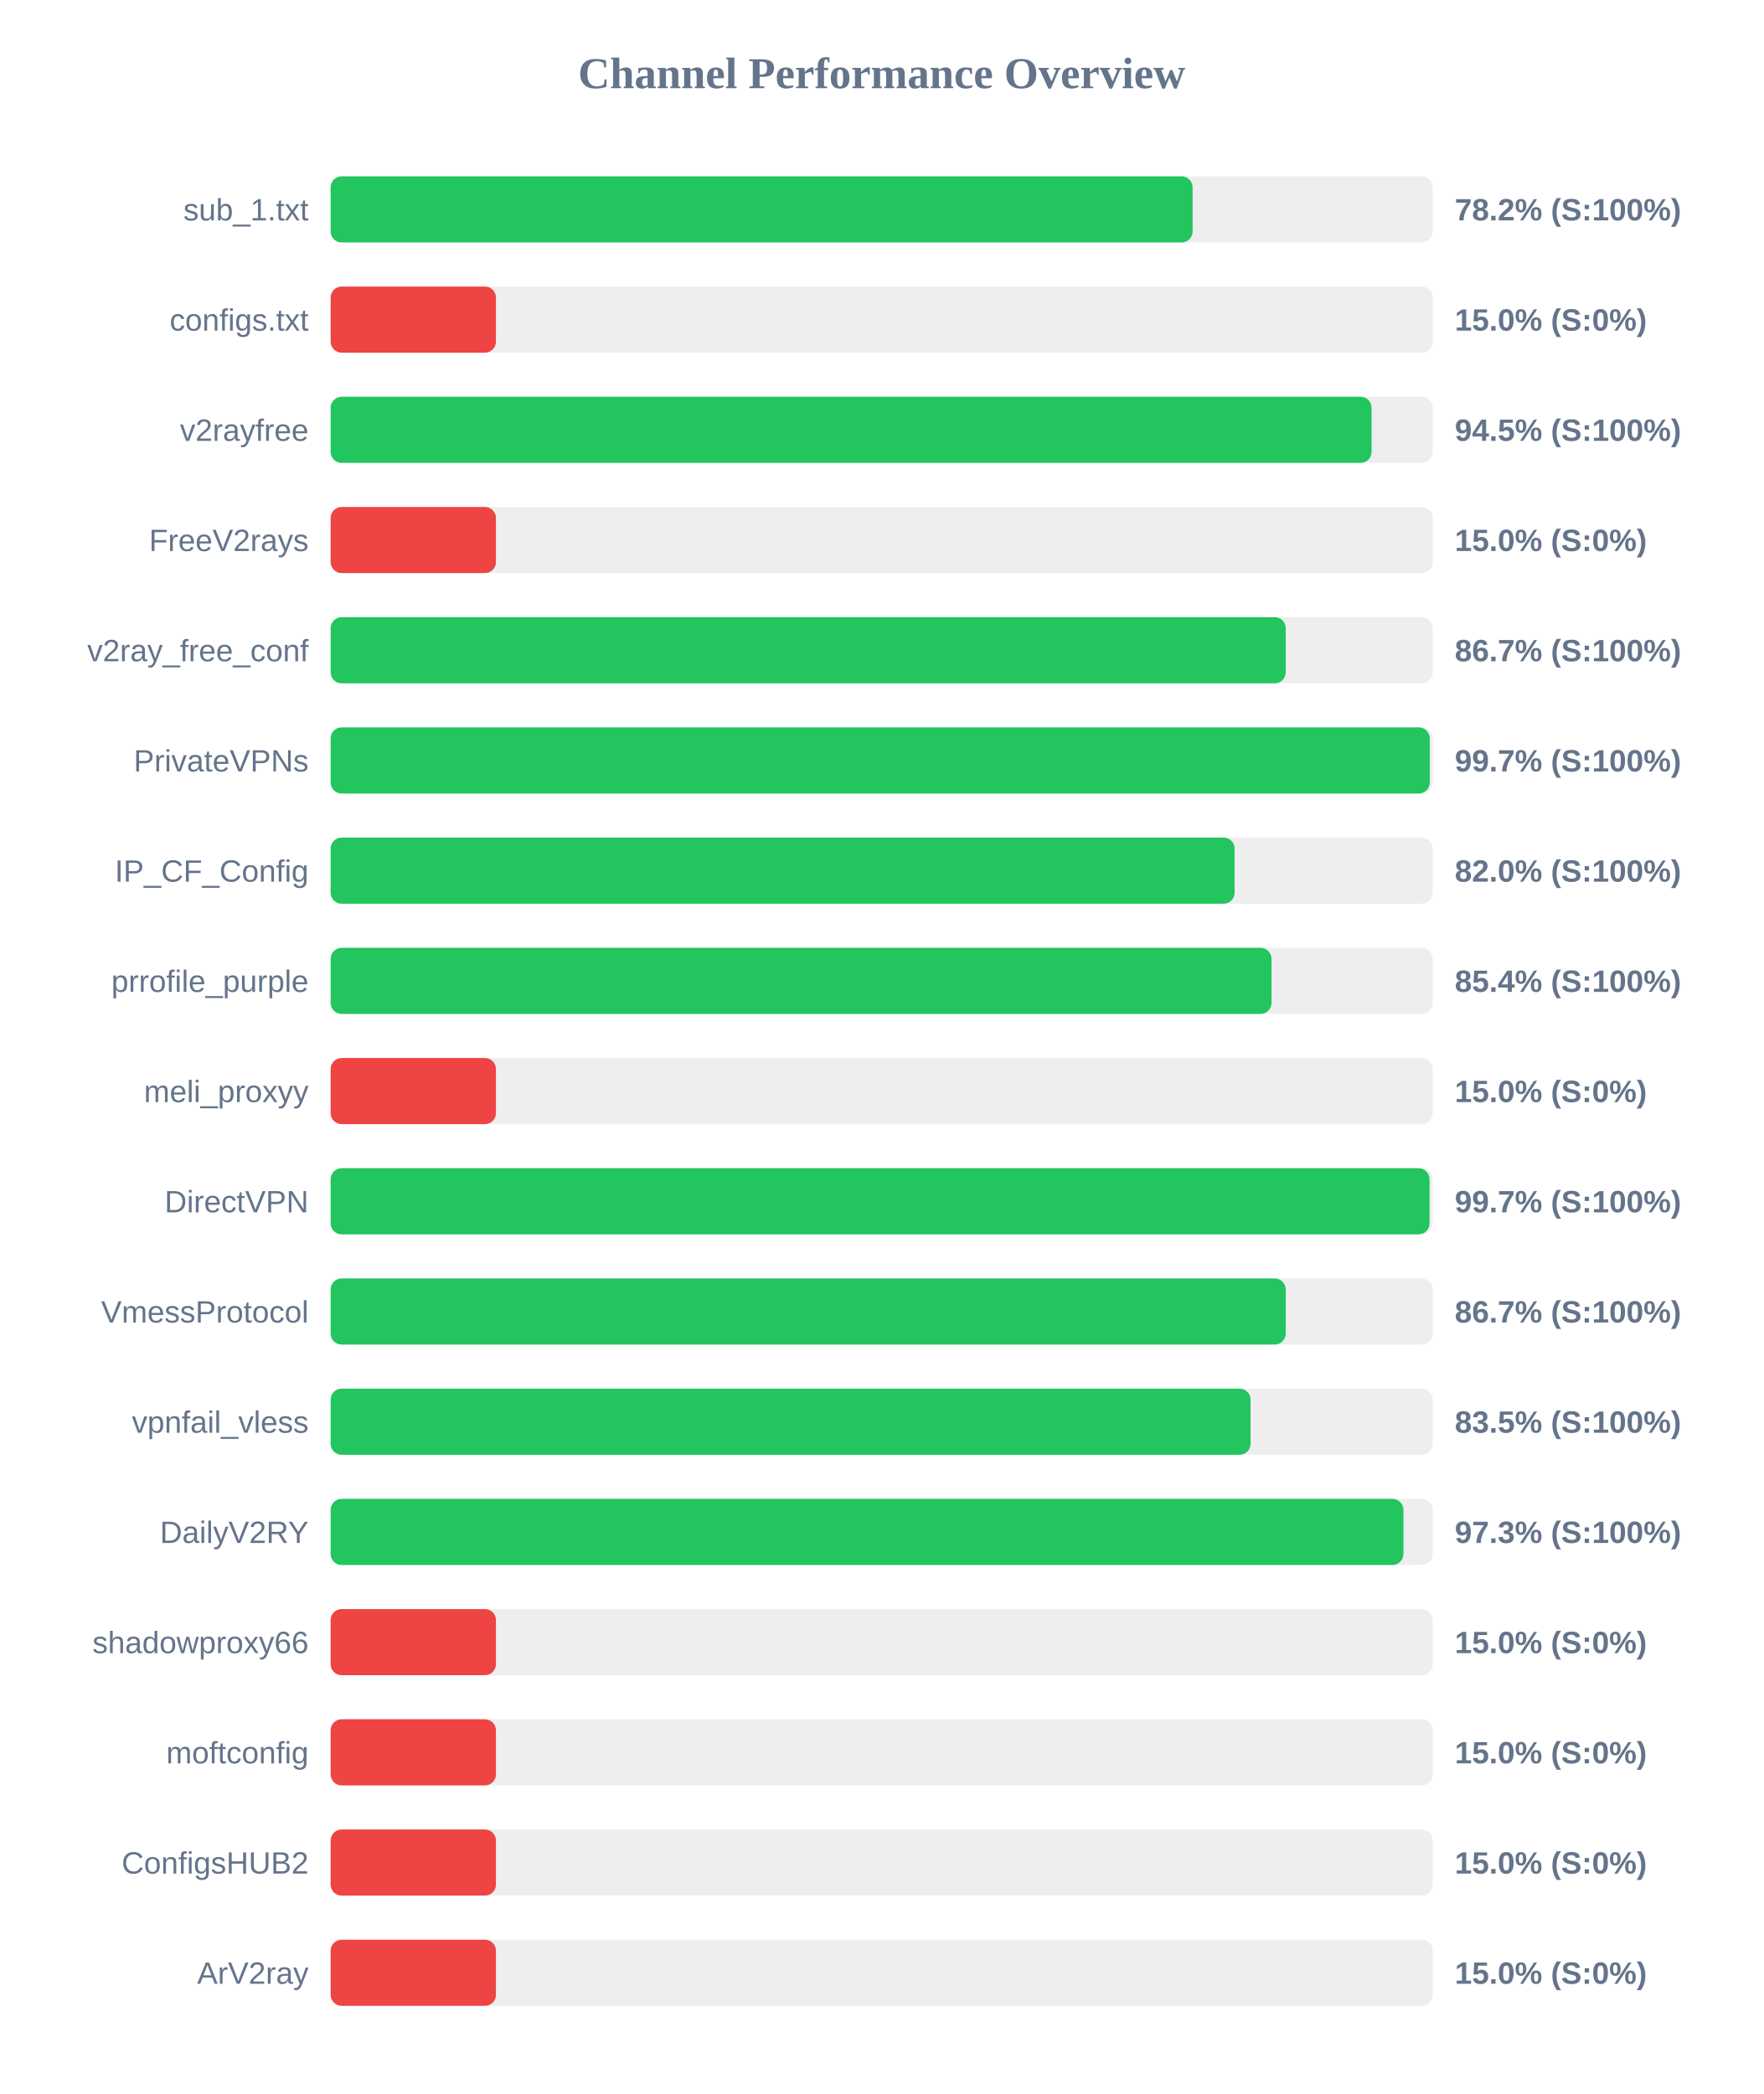
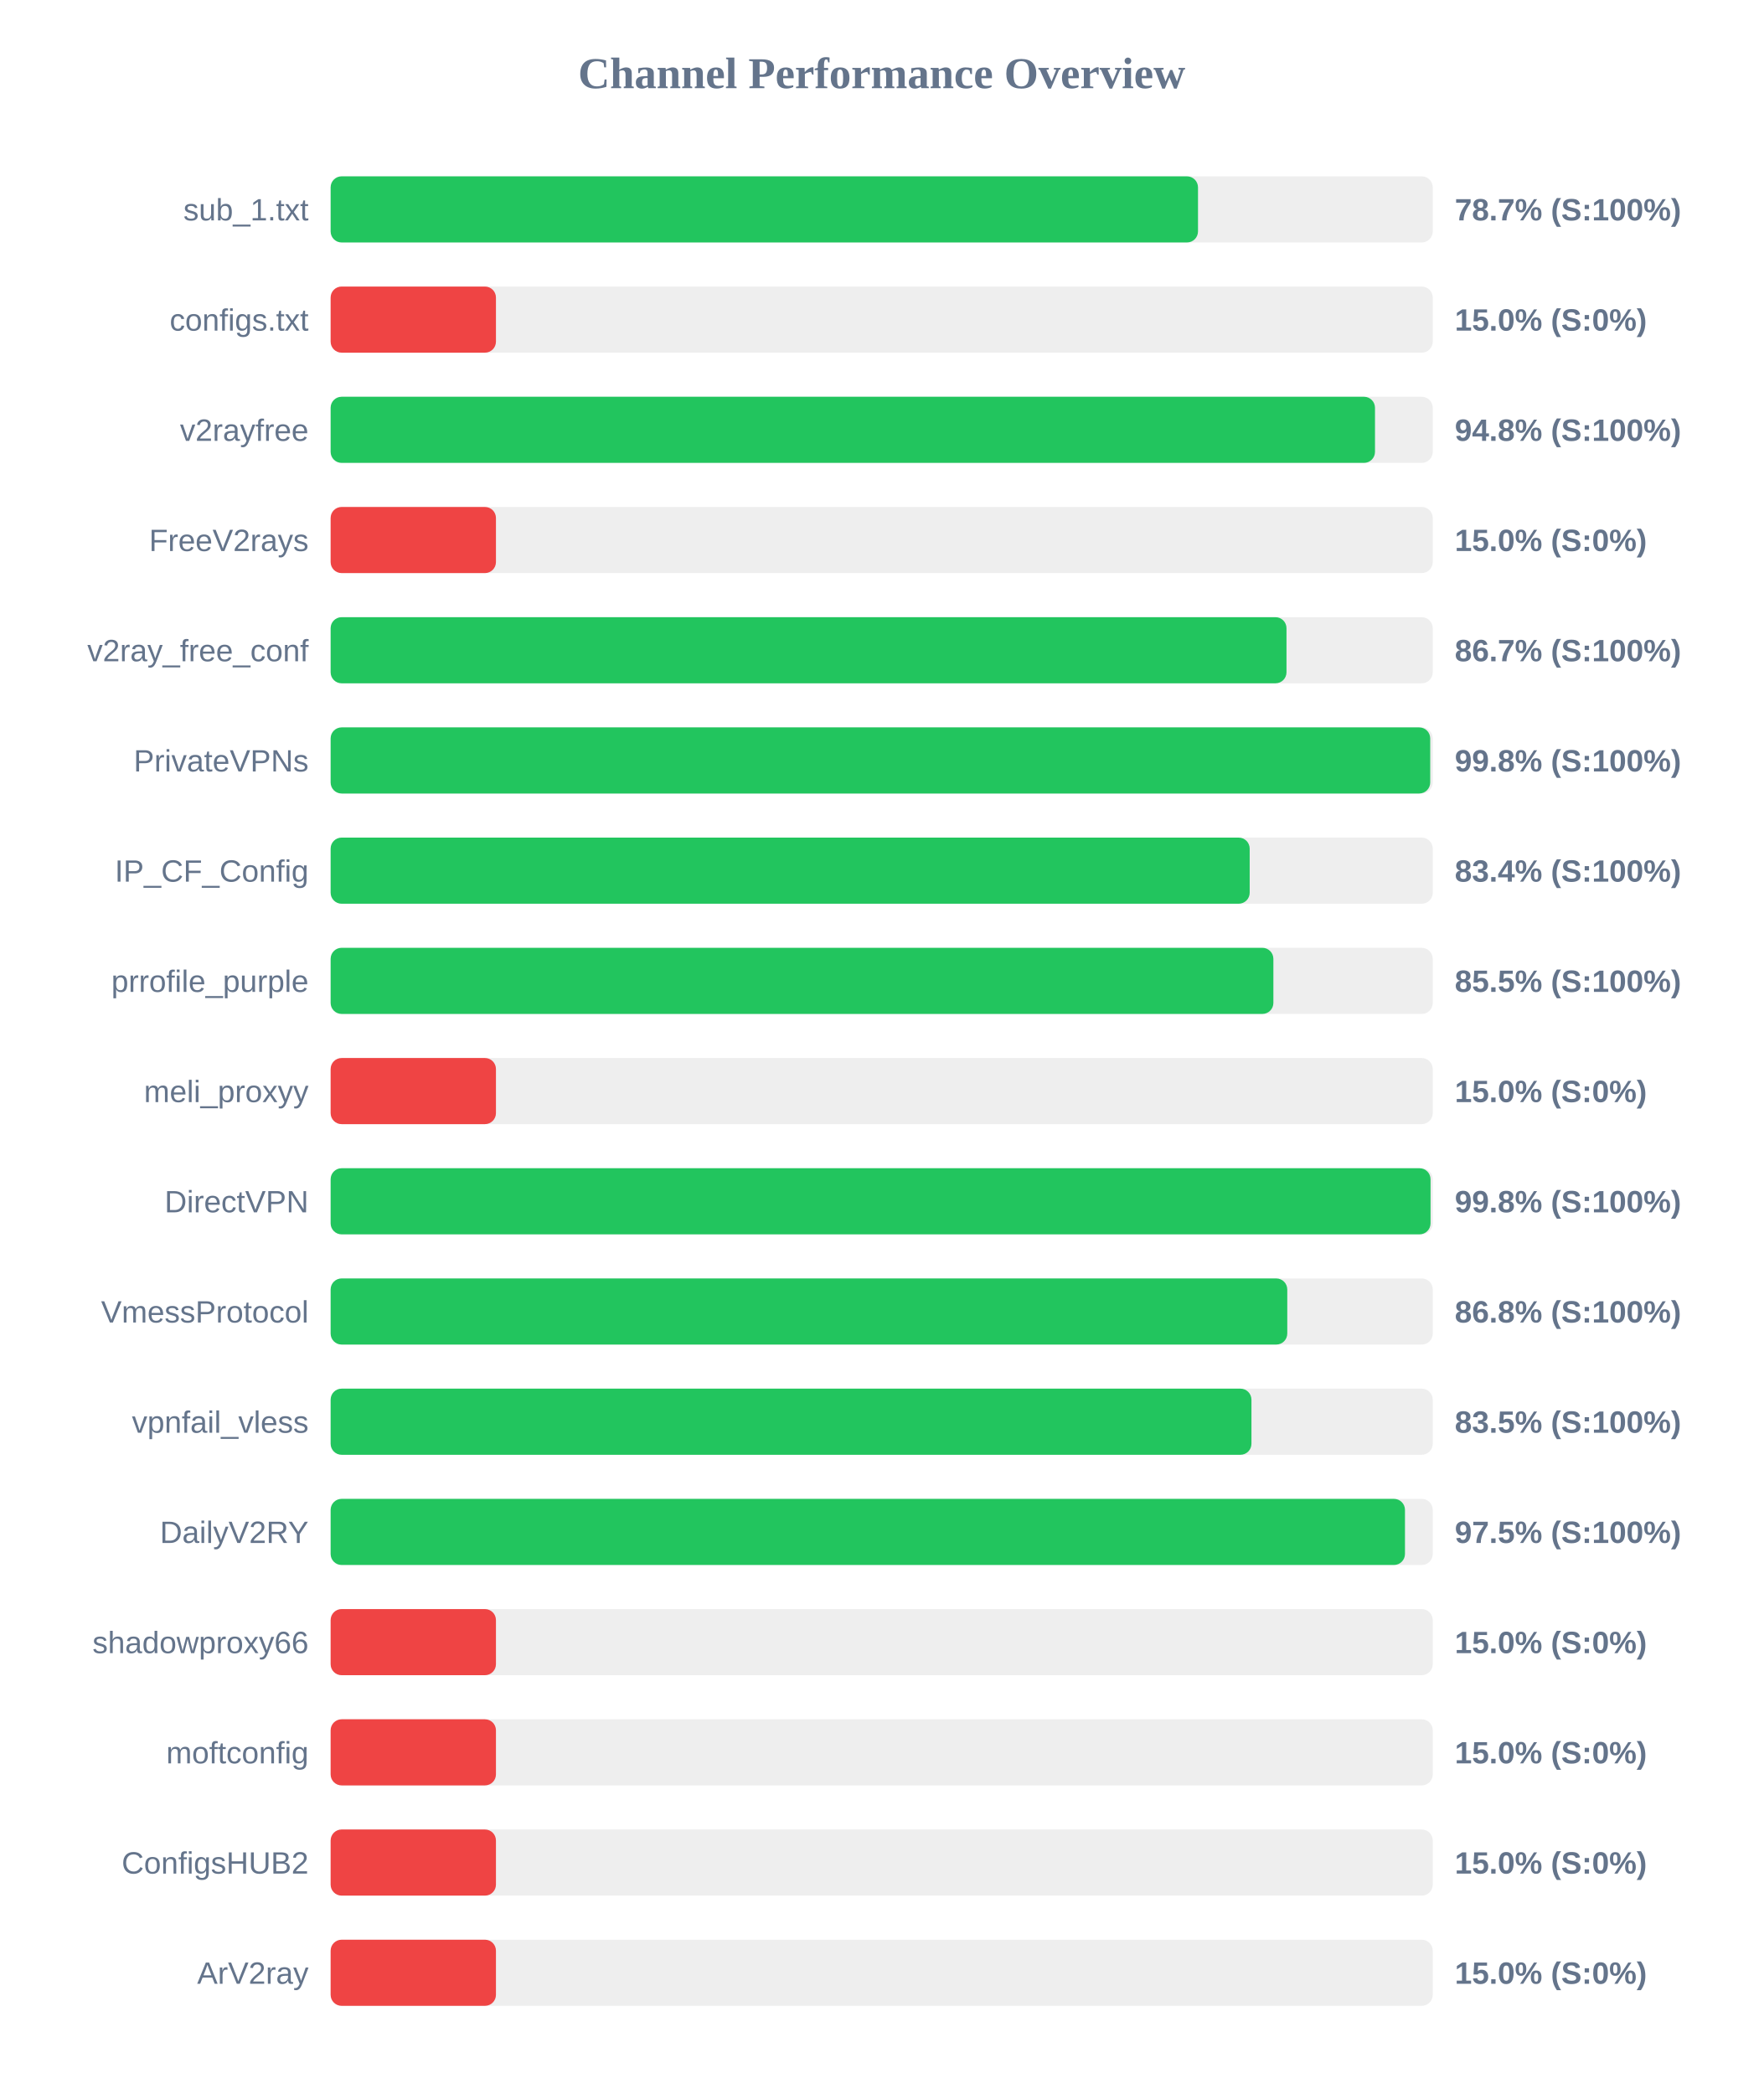
<svg xmlns="http://www.w3.org/2000/svg" width="800" height="950" version="1.1">
  <style>
        .row { font: 14px Arial; fill: #64748b; }
        .score { font: bold 14px Arial; fill: #64748b; }
    </style>
  <text x="400" y="40" text-anchor="middle" font-size="20px" font-weight="bold" fill="#64748b">Channel Performance Overview</text>
  <rect x="150" y="80" width="500" height="30" fill="#eee" rx="5" />
-   <rect x="150" y="80" width="391.05" height="30" fill="#22c55e" rx="5" />
+   <rect x="150" y="80" width="393.5" height="30" fill="#22c55e" rx="5" />
  <text x="140" y="100" text-anchor="end" class="row">sub_1.txt</text>
-   <text x="660" y="100" text-anchor="start" class="score">78.2% (S:100%)</text>
+   <text x="660" y="100" text-anchor="start" class="score">78.7% (S:100%)</text>
  <rect x="150" y="130" width="500" height="30" fill="#eee" rx="5" />
  <rect x="150" y="130" width="75.0" height="30" fill="#ef4444" rx="5" />
  <text x="140" y="150" text-anchor="end" class="row">configs.txt</text>
  <text x="660" y="150" text-anchor="start" class="score">15.0% (S:0%)</text>
  <rect x="150" y="180" width="500" height="30" fill="#eee" rx="5" />
-   <rect x="150" y="180" width="472.25" height="30" fill="#22c55e" rx="5" />
+   <rect x="150" y="180" width="473.8" height="30" fill="#22c55e" rx="5" />
  <text x="140" y="200" text-anchor="end" class="row">v2rayfree</text>
-   <text x="660" y="200" text-anchor="start" class="score">94.5% (S:100%)</text>
+   <text x="660" y="200" text-anchor="start" class="score">94.8% (S:100%)</text>
  <rect x="150" y="230" width="500" height="30" fill="#eee" rx="5" />
  <rect x="150" y="230" width="75.0" height="30" fill="#ef4444" rx="5" />
  <text x="140" y="250" text-anchor="end" class="row">FreeV2rays</text>
  <text x="660" y="250" text-anchor="start" class="score">15.0% (S:0%)</text>
  <rect x="150" y="280" width="500" height="30" fill="#eee" rx="5" />
-   <rect x="150" y="280" width="433.3" height="30" fill="#22c55e" rx="5" />
+   <rect x="150" y="280" width="433.65" height="30" fill="#22c55e" rx="5" />
  <text x="140" y="300" text-anchor="end" class="row">v2ray_free_conf</text>
  <text x="660" y="300" text-anchor="start" class="score">86.7% (S:100%)</text>
  <rect x="150" y="330" width="500" height="30" fill="#eee" rx="5" />
-   <rect x="150" y="330" width="498.65" height="30" fill="#22c55e" rx="5" />
+   <rect x="150" y="330" width="498.85" height="30" fill="#22c55e" rx="5" />
  <text x="140" y="350" text-anchor="end" class="row">PrivateVPNs</text>
-   <text x="660" y="350" text-anchor="start" class="score">99.7% (S:100%)</text>
+   <text x="660" y="350" text-anchor="start" class="score">99.8% (S:100%)</text>
  <rect x="150" y="380" width="500" height="30" fill="#eee" rx="5" />
-   <rect x="150" y="380" width="410.1" height="30" fill="#22c55e" rx="5" />
+   <rect x="150" y="380" width="416.95" height="30" fill="#22c55e" rx="5" />
  <text x="140" y="400" text-anchor="end" class="row">IP_CF_Config</text>
-   <text x="660" y="400" text-anchor="start" class="score">82.0% (S:100%)</text>
+   <text x="660" y="400" text-anchor="start" class="score">83.4% (S:100%)</text>
  <rect x="150" y="430" width="500" height="30" fill="#eee" rx="5" />
-   <rect x="150" y="430" width="426.85" height="30" fill="#22c55e" rx="5" />
+   <rect x="150" y="430" width="427.7" height="30" fill="#22c55e" rx="5" />
  <text x="140" y="450" text-anchor="end" class="row">prrofile_purple</text>
-   <text x="660" y="450" text-anchor="start" class="score">85.4% (S:100%)</text>
+   <text x="660" y="450" text-anchor="start" class="score">85.5% (S:100%)</text>
  <rect x="150" y="480" width="500" height="30" fill="#eee" rx="5" />
  <rect x="150" y="480" width="75.0" height="30" fill="#ef4444" rx="5" />
  <text x="140" y="500" text-anchor="end" class="row">meli_proxyy</text>
  <text x="660" y="500" text-anchor="start" class="score">15.0% (S:0%)</text>
  <rect x="150" y="530" width="500" height="30" fill="#eee" rx="5" />
-   <rect x="150" y="530" width="498.55" height="30" fill="#22c55e" rx="5" />
+   <rect x="150" y="530" width="499.0" height="30" fill="#22c55e" rx="5" />
  <text x="140" y="550" text-anchor="end" class="row">DirectVPN</text>
-   <text x="660" y="550" text-anchor="start" class="score">99.7% (S:100%)</text>
+   <text x="660" y="550" text-anchor="start" class="score">99.8% (S:100%)</text>
  <rect x="150" y="580" width="500" height="30" fill="#eee" rx="5" />
-   <rect x="150" y="580" width="433.3" height="30" fill="#22c55e" rx="5" />
+   <rect x="150" y="580" width="434.0" height="30" fill="#22c55e" rx="5" />
  <text x="140" y="600" text-anchor="end" class="row">VmessProtocol</text>
-   <text x="660" y="600" text-anchor="start" class="score">86.7% (S:100%)</text>
+   <text x="660" y="600" text-anchor="start" class="score">86.8% (S:100%)</text>
  <rect x="150" y="630" width="500" height="30" fill="#eee" rx="5" />
-   <rect x="150" y="630" width="417.35" height="30" fill="#22c55e" rx="5" />
+   <rect x="150" y="630" width="417.75" height="30" fill="#22c55e" rx="5" />
  <text x="140" y="650" text-anchor="end" class="row">vpnfail_vless</text>
  <text x="660" y="650" text-anchor="start" class="score">83.5% (S:100%)</text>
  <rect x="150" y="680" width="500" height="30" fill="#eee" rx="5" />
-   <rect x="150" y="680" width="486.7" height="30" fill="#22c55e" rx="5" />
+   <rect x="150" y="680" width="487.4" height="30" fill="#22c55e" rx="5" />
  <text x="140" y="700" text-anchor="end" class="row">DailyV2RY</text>
-   <text x="660" y="700" text-anchor="start" class="score">97.3% (S:100%)</text>
+   <text x="660" y="700" text-anchor="start" class="score">97.5% (S:100%)</text>
  <rect x="150" y="730" width="500" height="30" fill="#eee" rx="5" />
  <rect x="150" y="730" width="75.0" height="30" fill="#ef4444" rx="5" />
  <text x="140" y="750" text-anchor="end" class="row">shadowproxy66</text>
  <text x="660" y="750" text-anchor="start" class="score">15.0% (S:0%)</text>
  <rect x="150" y="780" width="500" height="30" fill="#eee" rx="5" />
  <rect x="150" y="780" width="75.0" height="30" fill="#ef4444" rx="5" />
  <text x="140" y="800" text-anchor="end" class="row">moftconfig</text>
  <text x="660" y="800" text-anchor="start" class="score">15.0% (S:0%)</text>
  <rect x="150" y="830" width="500" height="30" fill="#eee" rx="5" />
  <rect x="150" y="830" width="75.0" height="30" fill="#ef4444" rx="5" />
  <text x="140" y="850" text-anchor="end" class="row">ConfigsHUB2</text>
  <text x="660" y="850" text-anchor="start" class="score">15.0% (S:0%)</text>
  <rect x="150" y="880" width="500" height="30" fill="#eee" rx="5" />
  <rect x="150" y="880" width="75.0" height="30" fill="#ef4444" rx="5" />
  <text x="140" y="900" text-anchor="end" class="row">ArV2ray</text>
  <text x="660" y="900" text-anchor="start" class="score">15.0% (S:0%)</text>
</svg>
